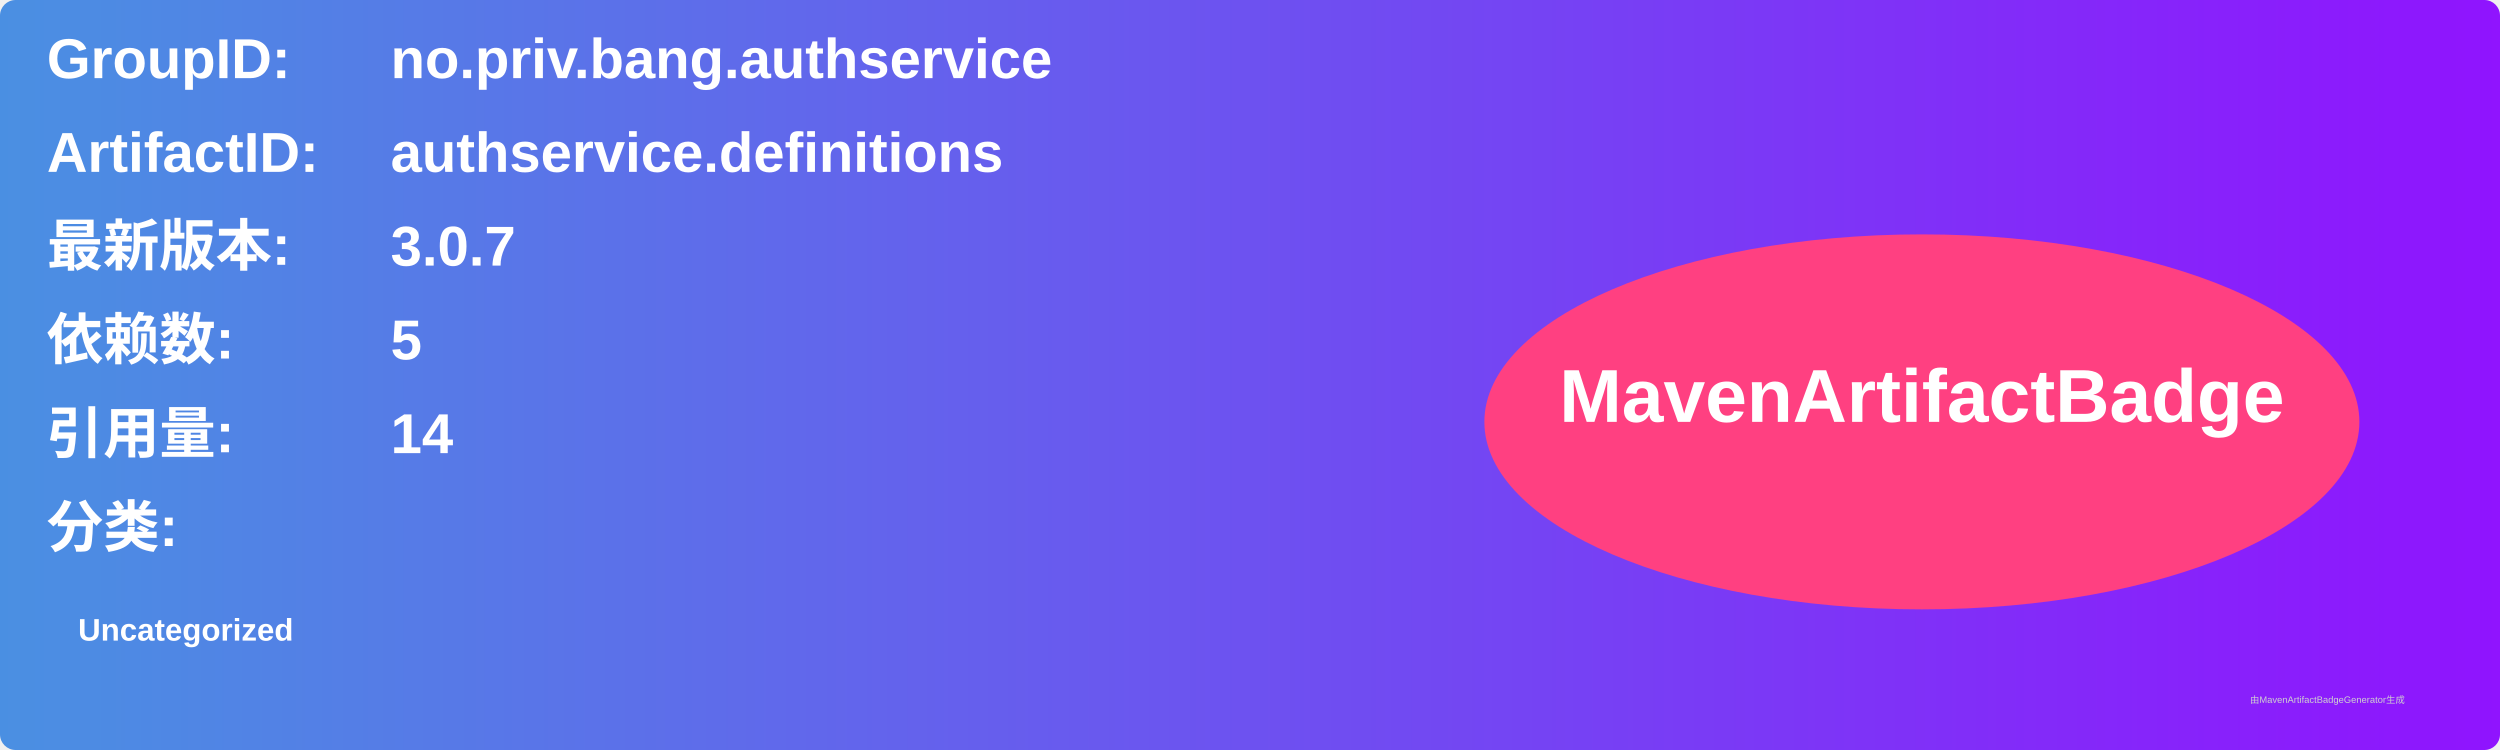
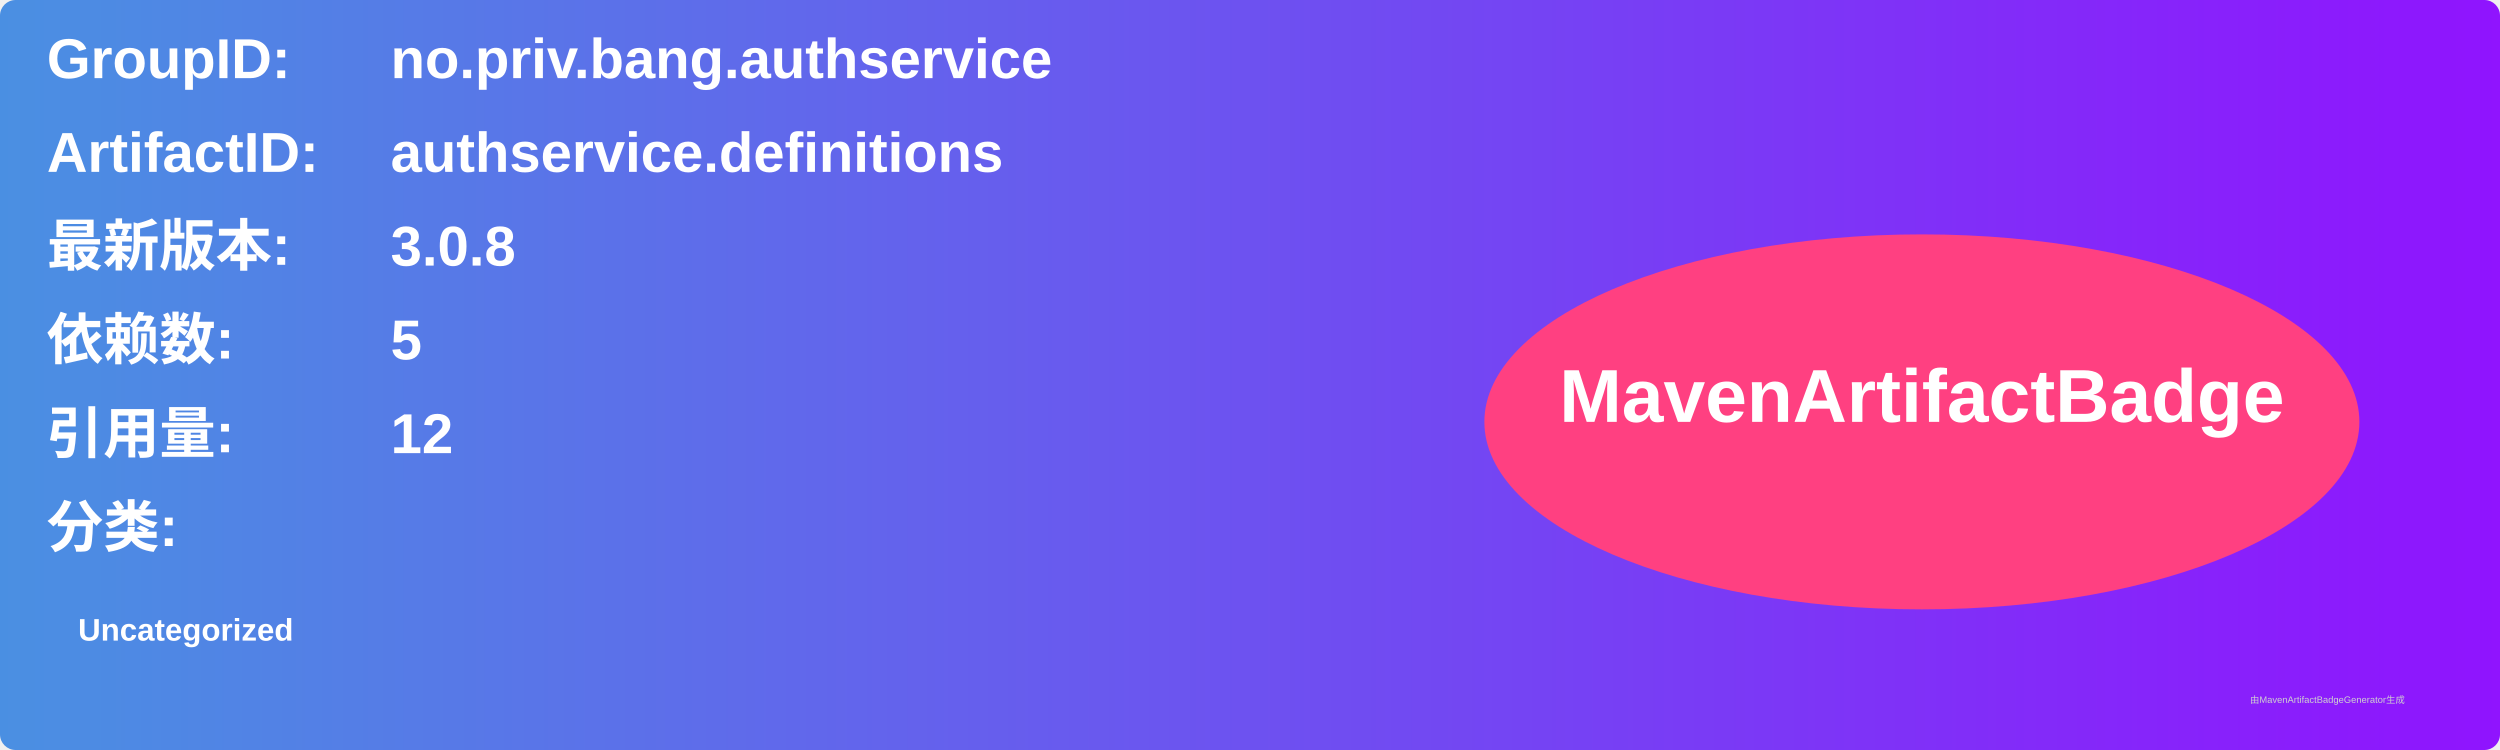
<svg xmlns="http://www.w3.org/2000/svg" width="800" height="240" viewBox="0 0 800 240">
  <linearGradient id="grad" x1="0%" y1="0%" x2="100%" y2="0%">
    <stop offset="0%" stop-color="#4a90e2" />
    <stop offset="100%" stop-color="#9013fe" />
  </linearGradient>
  <rect width="100%" height="100%" rx="5" ry="5" fill="url(#grad)" />
  <g transform="translate(15, 15)">
    <text x="0" y="10" font-family="Arial" font-size="18" fill="white" font-weight="bold" width="260">GroupID:</text>
    <text x="110" y="10" font-family="Arial" font-size="18" fill="white" font-weight="bold" width="460">no.priv.bang.authservice</text>
    <text x="0" y="40" font-family="Arial" font-size="18" fill="white" font-weight="bold" width="260">ArtifactID:</text>
    <text x="110" y="40" font-family="Arial" font-size="18" fill="white" font-weight="bold" width="460">authservice.definitions</text>
    <text x="0" y="70" font-family="Arial" font-size="18" fill="white" font-weight="bold">最新版本:</text>
    <text x="110" y="70" font-family="Arial" font-size="18" fill="white" font-weight="bold">
-       <tspan font-weight="bold">3.0.7</tspan>
+       <tspan font-weight="bold">3.0.8</tspan>
    </text>
    <text x="0" y="100" font-family="Arial" font-size="18" fill="white" font-weight="bold">依赖数: </text>
    <text x="110" y="100" font-family="Arial" font-size="18" fill="white">
      <tspan font-weight="bold">5</tspan>
    </text>
    <text x="0" y="130" font-family="Arial" font-size="18" fill="white" font-weight="bold">引用量: </text>
    <text x="110" y="130" font-family="Arial" font-size="18" fill="white">
-       <tspan font-weight="bold">14</tspan>
+       <tspan font-weight="bold">12</tspan>
    </text>
    <text x="0" y="160" font-family="Arial" font-size="18" fill="white" font-weight="bold">分类:</text>
    <text x="10" y="190" font-family="Arial" font-size="10" fill="white">
      <tspan font-weight="bold">Uncategorized</tspan>
    </text>
    <ellipse cx="600" cy="120" rx="140" ry="60" fill="#ff4081" />
    <text x="600" y="120" text-anchor="middle" font-family="Arial" font-size="24" fill="white" font-weight="bold">MavenArtifactBadge</text>
  </g>
  <text x="720" y="225" font-family="Arial" font-size="3" fill="#d0d0d0">由MavenArtifactBadgeGenerator生成</text>
</svg>
